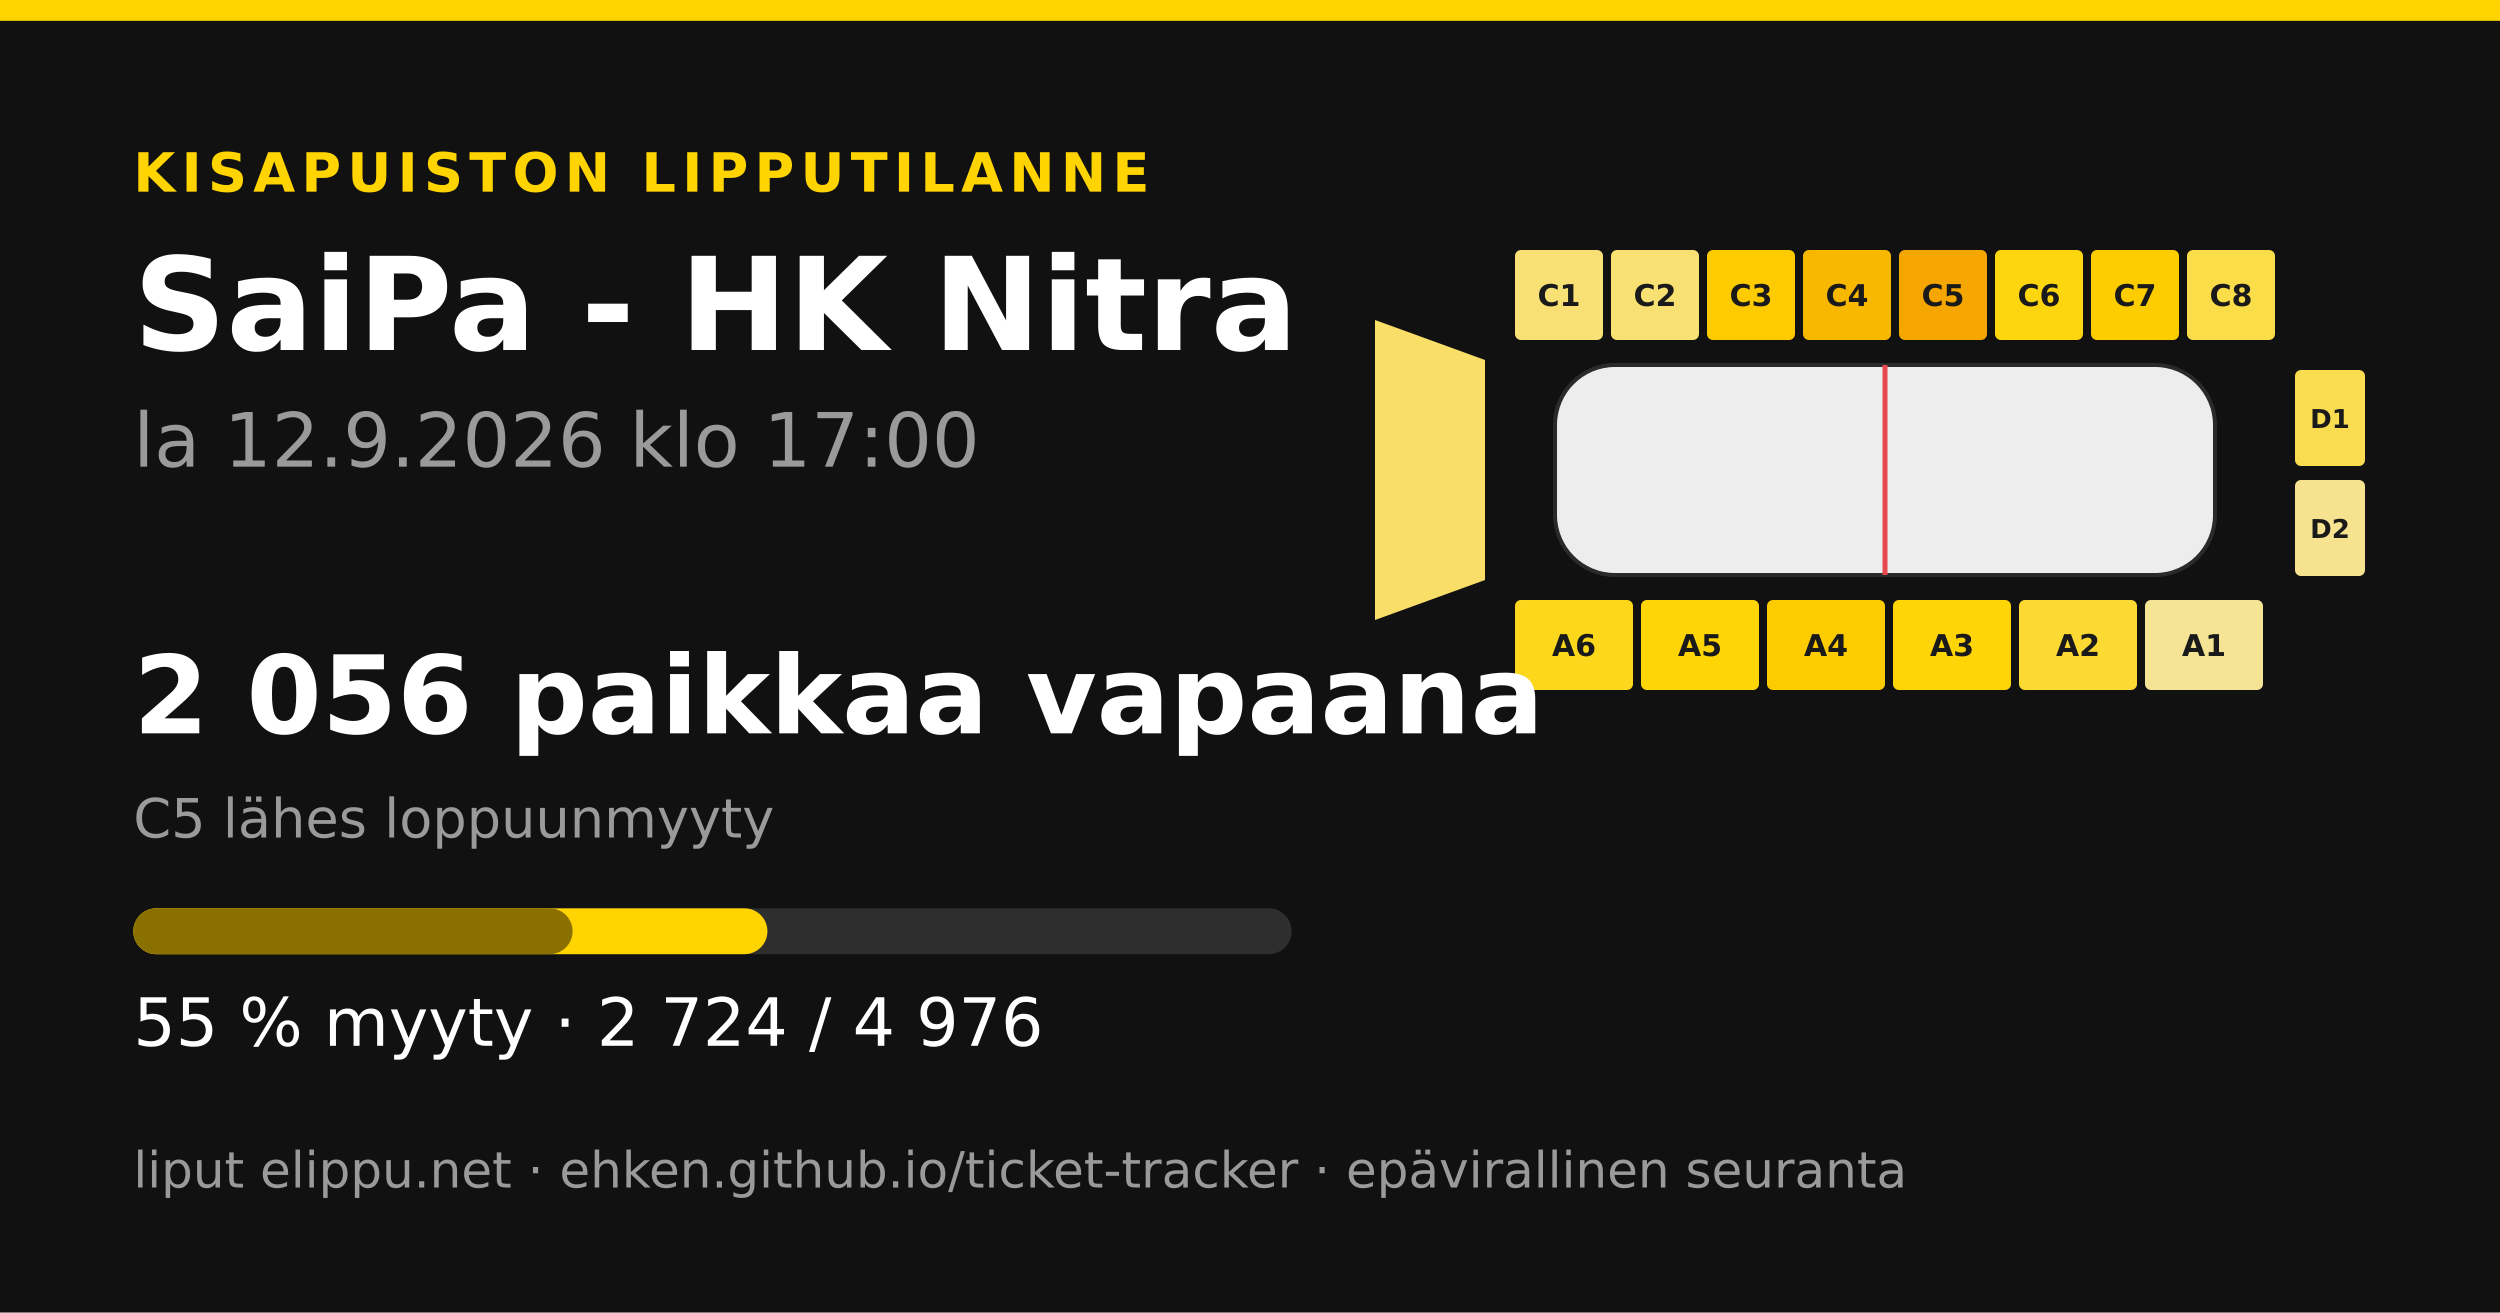
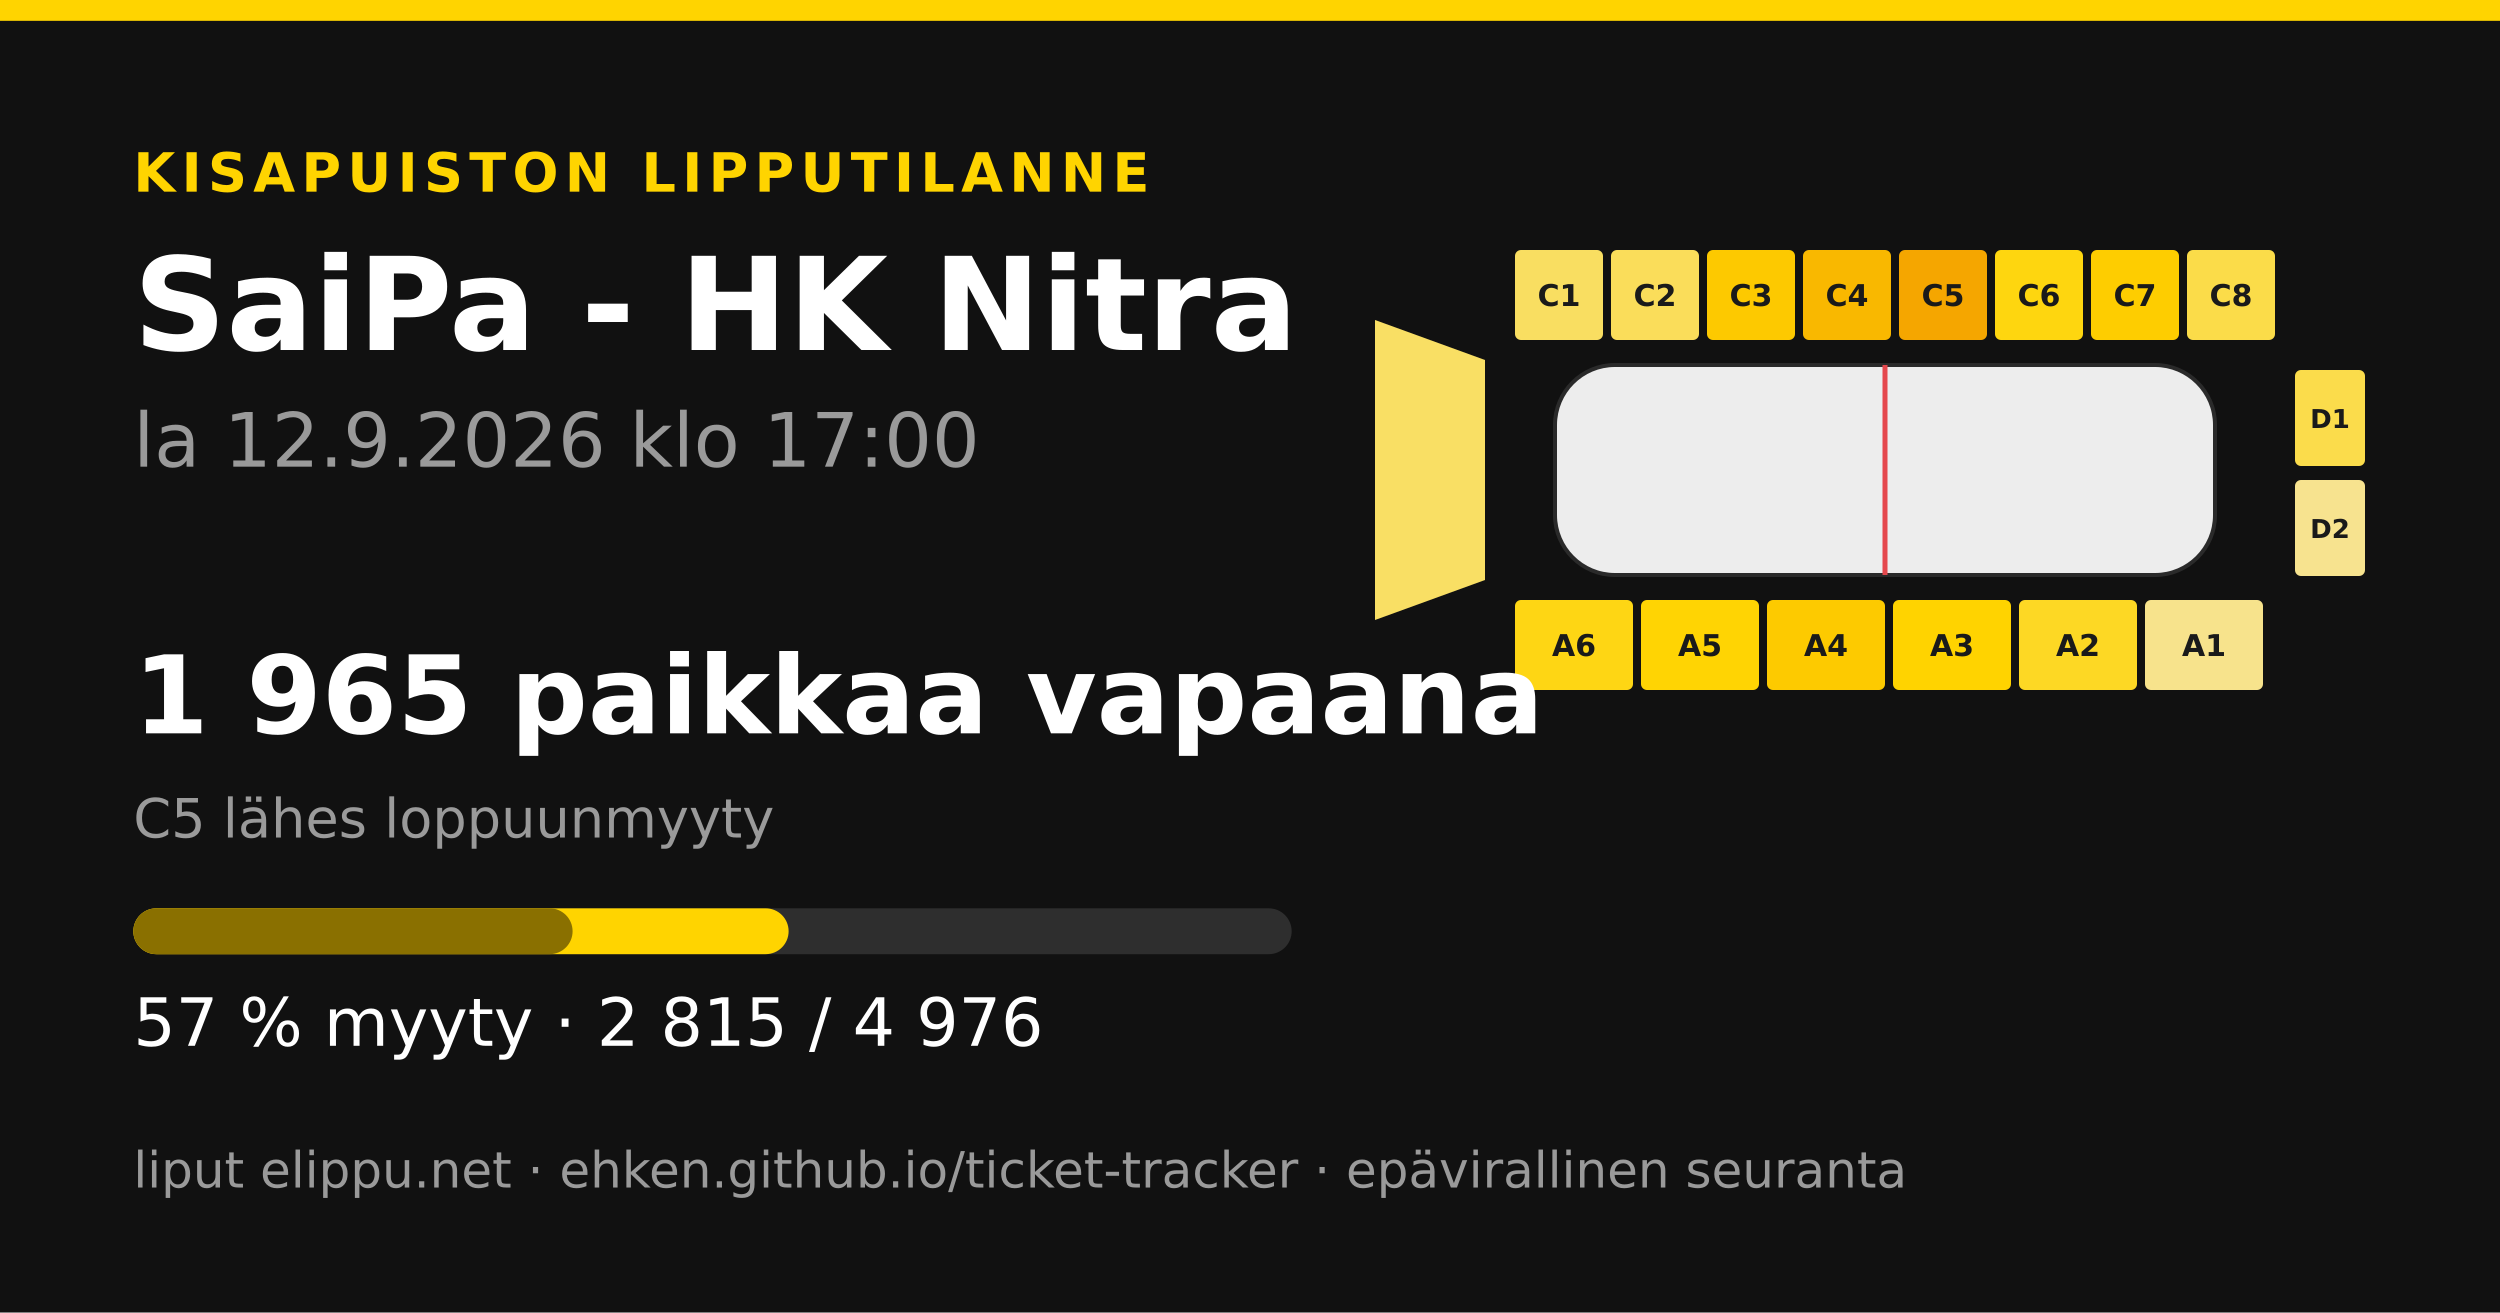
<svg xmlns="http://www.w3.org/2000/svg" width="1200" height="630" viewBox="0 0 1200 630">
  <rect width="1200" height="630" fill="#111111" />
  <rect x="0" y="0" width="1200" height="10" fill="#ffd400" />
  <text x="64" y="92" font-family="&quot;DejaVu Sans&quot;, &quot;Helvetica Neue&quot;, Helvetica, Arial, sans-serif" font-size="26" font-weight="700" fill="#ffd400" text-anchor="start" letter-spacing="3">KISAPUISTON LIPPUTILANNE</text>
  <text x="64" y="168" font-family="&quot;DejaVu Sans&quot;, &quot;Helvetica Neue&quot;, Helvetica, Arial, sans-serif" font-size="62" font-weight="700" fill="#ffffff" text-anchor="start" letter-spacing="0">SaiPa - HK Nitra</text>
  <text x="64" y="224" font-family="&quot;DejaVu Sans&quot;, &quot;Helvetica Neue&quot;, Helvetica, Arial, sans-serif" font-size="36" font-weight="400" fill="#9a9a9a" text-anchor="start" letter-spacing="0">la 12.9.2026 klo 17:00</text>
-   <polygon points="660,153.6 712.8,172.8 712.8,278.4 660,297.6" fill="#f9df67" />
-   <rect x="727.2" y="120" width="42.24" height="43.2" rx="2.88" fill="#f8e074" />
+   <polygon points="660,153.6 712.8,172.8 712.8,278.4 660,297.6" fill="#f9df64" />
+   <rect x="727.2" y="120" width="42.24" height="43.2" rx="2.88" fill="#f9de61" />
  <text x="748.32" y="146.88" font-family="&quot;DejaVu Sans&quot;, &quot;Helvetica Neue&quot;, Helvetica, Arial, sans-serif" font-size="14.4" font-weight="700" fill="#1a1a1a" text-anchor="middle" letter-spacing="0">C1</text>
-   <rect x="773.28" y="120" width="42.24" height="43.2" rx="2.88" fill="#f8e073" />
+   <rect x="773.28" y="120" width="42.24" height="43.2" rx="2.88" fill="#fadd5a" />
  <text x="794.4" y="146.88" font-family="&quot;DejaVu Sans&quot;, &quot;Helvetica Neue&quot;, Helvetica, Arial, sans-serif" font-size="14.4" font-weight="700" fill="#1a1a1a" text-anchor="middle" letter-spacing="0">C2</text>
-   <rect x="819.36" y="120" width="42.24" height="43.2" rx="2.88" fill="#fdcb00" />
+   <rect x="819.36" y="120" width="42.24" height="43.2" rx="2.88" fill="#fdc900" />
  <text x="840.48" y="146.88" font-family="&quot;DejaVu Sans&quot;, &quot;Helvetica Neue&quot;, Helvetica, Arial, sans-serif" font-size="14.4" font-weight="700" fill="#1a1a1a" text-anchor="middle" letter-spacing="0">C3</text>
  <rect x="865.44" y="120" width="42.24" height="43.2" rx="2.88" fill="#f9b800" />
  <text x="886.56" y="146.88" font-family="&quot;DejaVu Sans&quot;, &quot;Helvetica Neue&quot;, Helvetica, Arial, sans-serif" font-size="14.4" font-weight="700" fill="#1a1a1a" text-anchor="middle" letter-spacing="0">C4</text>
  <rect x="911.52" y="120" width="42.24" height="43.2" rx="2.88" fill="#f5a600" />
  <text x="932.64" y="146.88" font-family="&quot;DejaVu Sans&quot;, &quot;Helvetica Neue&quot;, Helvetica, Arial, sans-serif" font-size="14.4" font-weight="700" fill="#1a1a1a" text-anchor="middle" letter-spacing="0">C5</text>
  <rect x="957.6" y="120" width="42.24" height="43.2" rx="2.88" fill="#fed60f" />
  <text x="978.72" y="146.88" font-family="&quot;DejaVu Sans&quot;, &quot;Helvetica Neue&quot;, Helvetica, Arial, sans-serif" font-size="14.4" font-weight="700" fill="#1a1a1a" text-anchor="middle" letter-spacing="0">C6</text>
  <rect x="1003.68" y="120" width="42.24" height="43.2" rx="2.88" fill="#fecd00" />
  <text x="1024.8" y="146.88" font-family="&quot;DejaVu Sans&quot;, &quot;Helvetica Neue&quot;, Helvetica, Arial, sans-serif" font-size="14.4" font-weight="700" fill="#1a1a1a" text-anchor="middle" letter-spacing="0">C7</text>
  <rect x="1049.76" y="120" width="42.24" height="43.2" rx="2.88" fill="#fbdc49" />
  <text x="1070.88" y="146.88" font-family="&quot;DejaVu Sans&quot;, &quot;Helvetica Neue&quot;, Helvetica, Arial, sans-serif" font-size="14.4" font-weight="700" fill="#1a1a1a" text-anchor="middle" letter-spacing="0">C8</text>
-   <rect x="727.2" y="288" width="56.64" height="43.2" rx="2.88" fill="#fdd71b" />
+   <rect x="727.2" y="288" width="56.64" height="43.2" rx="2.88" fill="#fed614" />
  <text x="755.52" y="314.88" font-family="&quot;DejaVu Sans&quot;, &quot;Helvetica Neue&quot;, Helvetica, Arial, sans-serif" font-size="14.4" font-weight="700" fill="#1a1a1a" text-anchor="middle" letter-spacing="0">A6</text>
-   <rect x="787.68" y="288" width="56.64" height="43.2" rx="2.88" fill="#ffd505" />
+   <rect x="787.68" y="288" width="56.64" height="43.2" rx="2.88" fill="#ffd403" />
  <text x="816" y="314.88" font-family="&quot;DejaVu Sans&quot;, &quot;Helvetica Neue&quot;, Helvetica, Arial, sans-serif" font-size="14.4" font-weight="700" fill="#1a1a1a" text-anchor="middle" letter-spacing="0">A5</text>
-   <rect x="848.16" y="288" width="56.64" height="43.2" rx="2.88" fill="#fdcc00" />
+   <rect x="848.16" y="288" width="56.64" height="43.2" rx="2.88" fill="#fdca00" />
  <text x="876.48" y="314.88" font-family="&quot;DejaVu Sans&quot;, &quot;Helvetica Neue&quot;, Helvetica, Arial, sans-serif" font-size="14.4" font-weight="700" fill="#1a1a1a" text-anchor="middle" letter-spacing="0">A4</text>
-   <rect x="908.64" y="288" width="56.64" height="43.2" rx="2.88" fill="#ffd508" />
+   <rect x="908.64" y="288" width="56.64" height="43.2" rx="2.88" fill="#ffd300" />
  <text x="936.96" y="314.88" font-family="&quot;DejaVu Sans&quot;, &quot;Helvetica Neue&quot;, Helvetica, Arial, sans-serif" font-size="14.4" font-weight="700" fill="#1a1a1a" text-anchor="middle" letter-spacing="0">A3</text>
-   <rect x="969.12" y="288" width="56.64" height="43.2" rx="2.88" fill="#fcd933" />
+   <rect x="969.12" y="288" width="56.64" height="43.2" rx="2.88" fill="#fdd824" />
  <text x="997.44" y="314.88" font-family="&quot;DejaVu Sans&quot;, &quot;Helvetica Neue&quot;, Helvetica, Arial, sans-serif" font-size="14.4" font-weight="700" fill="#1a1a1a" text-anchor="middle" letter-spacing="0">A2</text>
-   <rect x="1029.6" y="288" width="56.64" height="43.2" rx="2.88" fill="#f6e495" />
+   <rect x="1029.6" y="288" width="56.64" height="43.2" rx="2.88" fill="#f7e38c" />
  <text x="1057.92" y="314.88" font-family="&quot;DejaVu Sans&quot;, &quot;Helvetica Neue&quot;, Helvetica, Arial, sans-serif" font-size="14.4" font-weight="700" fill="#1a1a1a" text-anchor="middle" letter-spacing="0">A1</text>
-   <rect x="1101.6" y="177.6" width="33.6" height="46.08" rx="2.88" fill="#fadc51" />
+   <rect x="1101.6" y="177.6" width="33.6" height="46.08" rx="2.88" fill="#fbdc4b" />
  <text x="1118.4" y="205.44" font-family="&quot;DejaVu Sans&quot;, &quot;Helvetica Neue&quot;, Helvetica, Arial, sans-serif" font-size="12.48" font-weight="700" fill="#1a1a1a" text-anchor="middle" letter-spacing="0">D1</text>
  <rect x="1101.6" y="230.4" width="33.6" height="46.08" rx="2.88" fill="#f7e38f" />
  <text x="1118.4" y="258.24" font-family="&quot;DejaVu Sans&quot;, &quot;Helvetica Neue&quot;, Helvetica, Arial, sans-serif" font-size="12.48" font-weight="700" fill="#1a1a1a" text-anchor="middle" letter-spacing="0">D2</text>
  <rect x="746.4" y="175.2 " width="316.8" height="100.8" rx="28.8" fill="#ededed" stroke="#2a2a2a" stroke-width="1.92" />
  <line x1="904.8" y1="175.2" x2="904.8" y2="276" stroke="#e5484d" stroke-width="2.4" />
-   <text x="64" y="352" font-family="&quot;DejaVu Sans&quot;, &quot;Helvetica Neue&quot;, Helvetica, Arial, sans-serif" font-size="52" font-weight="700" fill="#ffffff" text-anchor="start" letter-spacing="0">2 056 paikkaa vapaana</text>
+   <text x="64" y="352" font-family="&quot;DejaVu Sans&quot;, &quot;Helvetica Neue&quot;, Helvetica, Arial, sans-serif" font-size="52" font-weight="700" fill="#ffffff" text-anchor="start" letter-spacing="0">1 965 paikkaa vapaana</text>
  <text x="64" y="402" font-family="&quot;DejaVu Sans&quot;, &quot;Helvetica Neue&quot;, Helvetica, Arial, sans-serif" font-size="26" font-weight="400" fill="#9a9a9a" text-anchor="start" letter-spacing="0">C5 lähes loppuunmyyty</text>
  <rect x="64" y="436" width="556" height="22" rx="11" fill="#2e2e2e" />
-   <rect x="64" y="436" width="304.37" height="22" rx="11" fill="#ffd400" />
+   <rect x="64" y="436" width="314.538" height="22" rx="11" fill="#ffd400" />
  <rect x="64" y="436" width="210.846" height="22" rx="11" fill="#8a7000" />
-   <text x="64" y="502" font-family="&quot;DejaVu Sans&quot;, &quot;Helvetica Neue&quot;, Helvetica, Arial, sans-serif" font-size="32" font-weight="400" fill="#ffffff" text-anchor="start" letter-spacing="0">55 % myyty · 2 724 / 4 976</text>
+   <text x="64" y="502" font-family="&quot;DejaVu Sans&quot;, &quot;Helvetica Neue&quot;, Helvetica, Arial, sans-serif" font-size="32" font-weight="400" fill="#ffffff" text-anchor="start" letter-spacing="0">57 % myyty · 2 815 / 4 976</text>
  <text x="64" y="570" font-family="&quot;DejaVu Sans&quot;, &quot;Helvetica Neue&quot;, Helvetica, Arial, sans-serif" font-size="24" font-weight="400" fill="#9a9a9a" text-anchor="start" letter-spacing="0">liput elippu.net · ehken.github.io/ticket-tracker · epävirallinen seuranta</text>
</svg>
